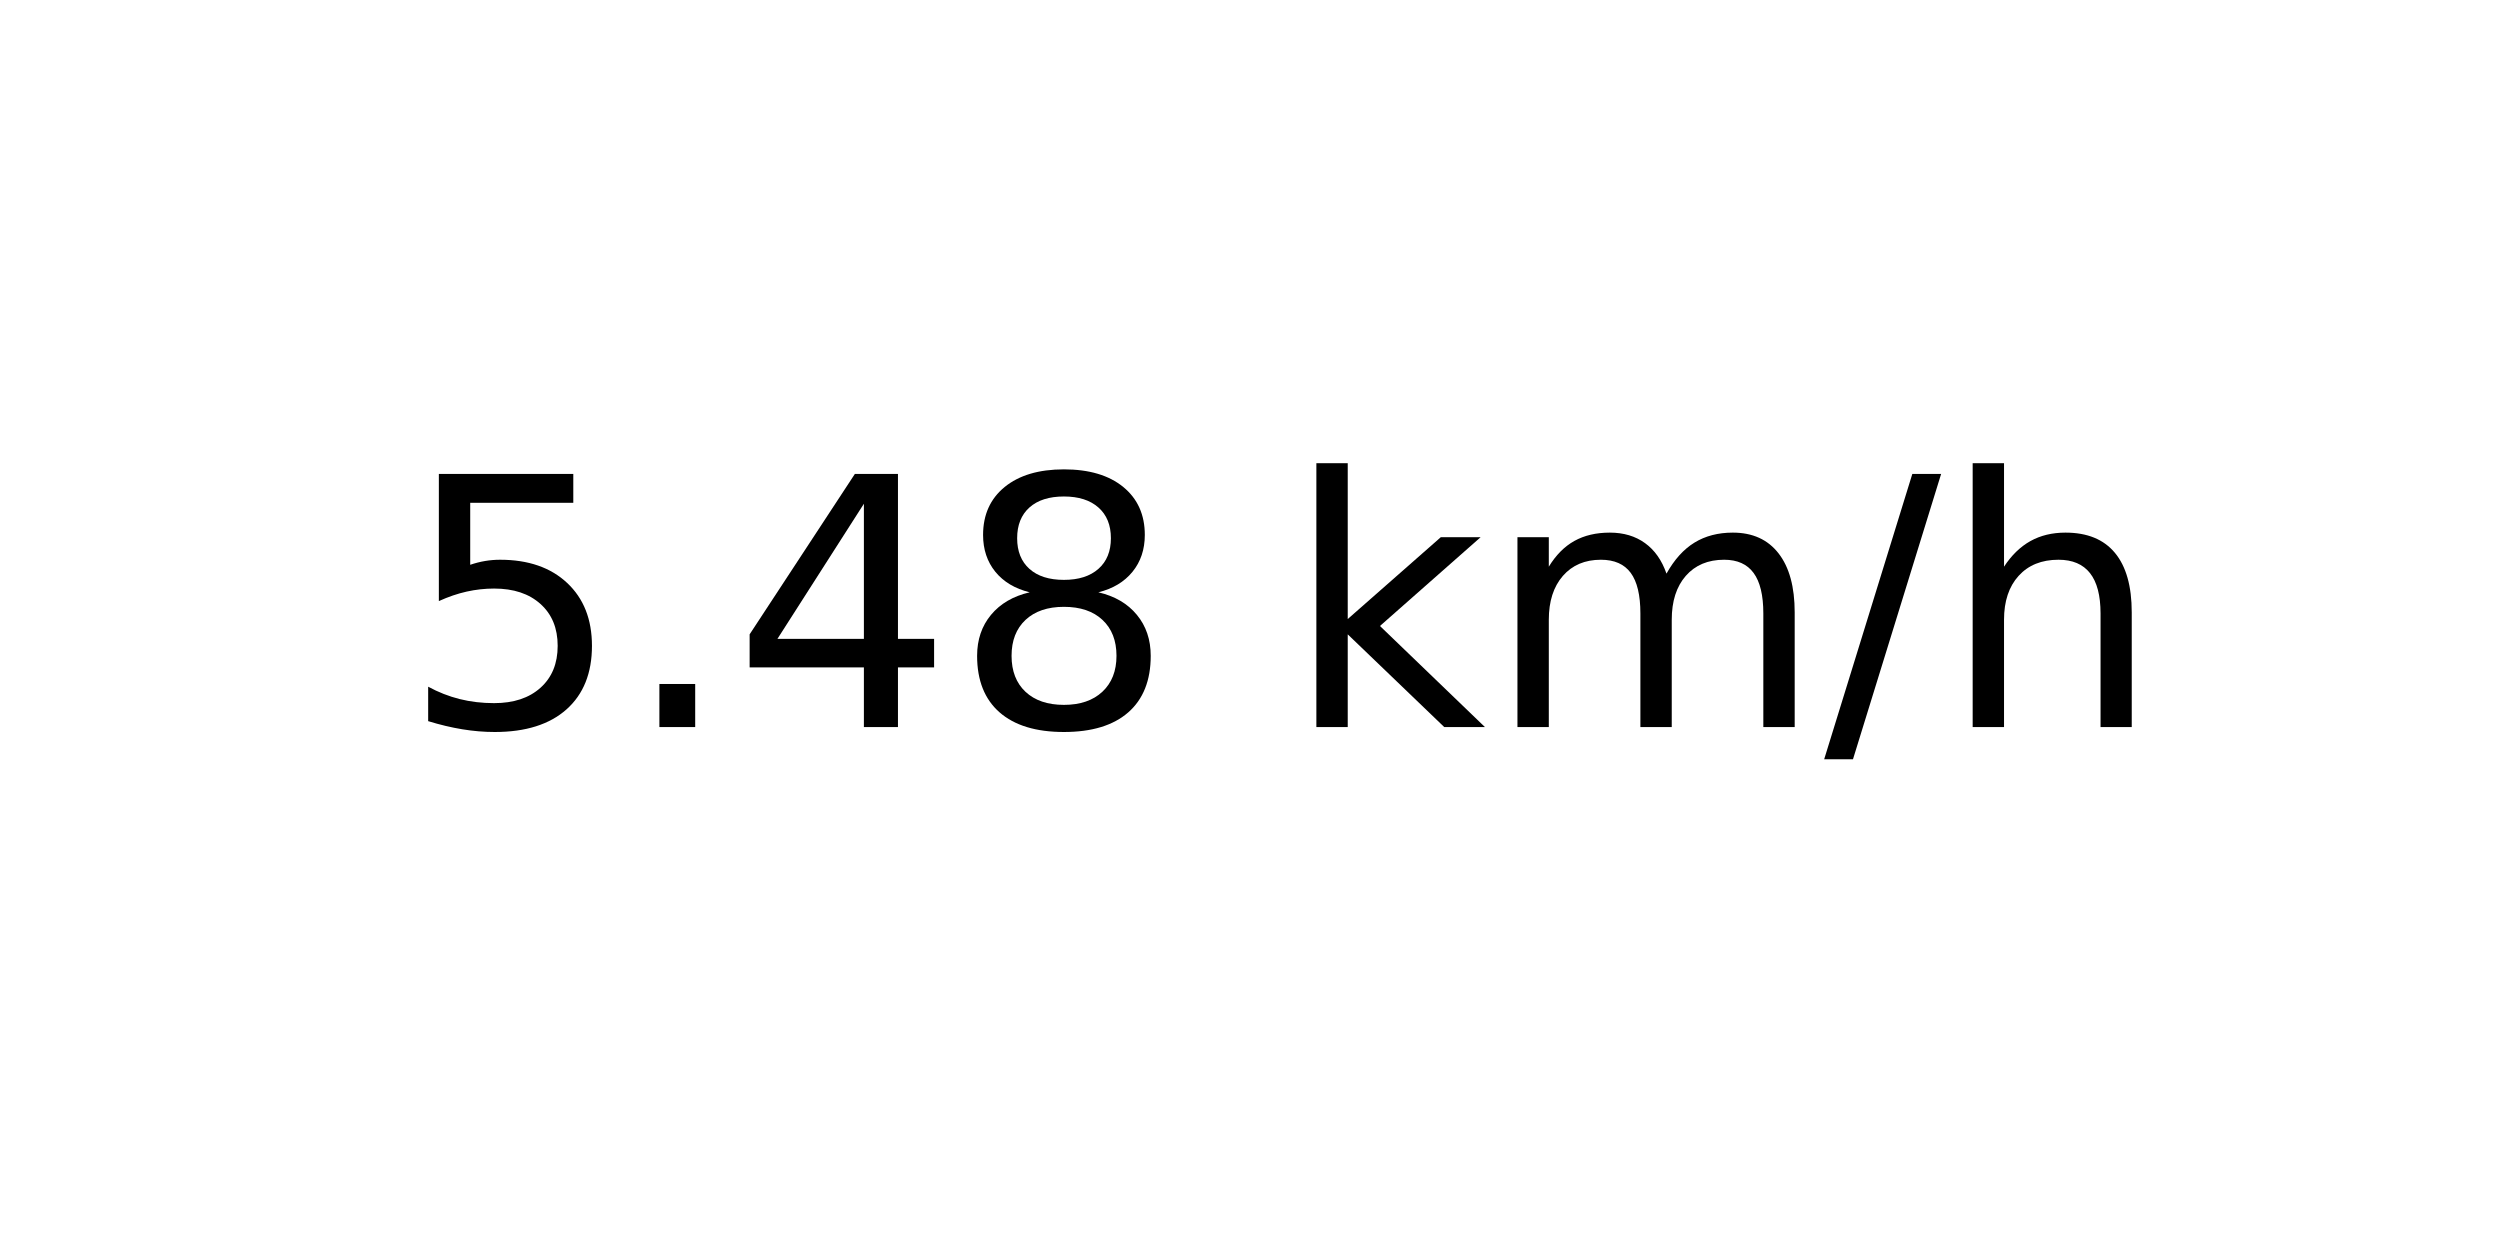
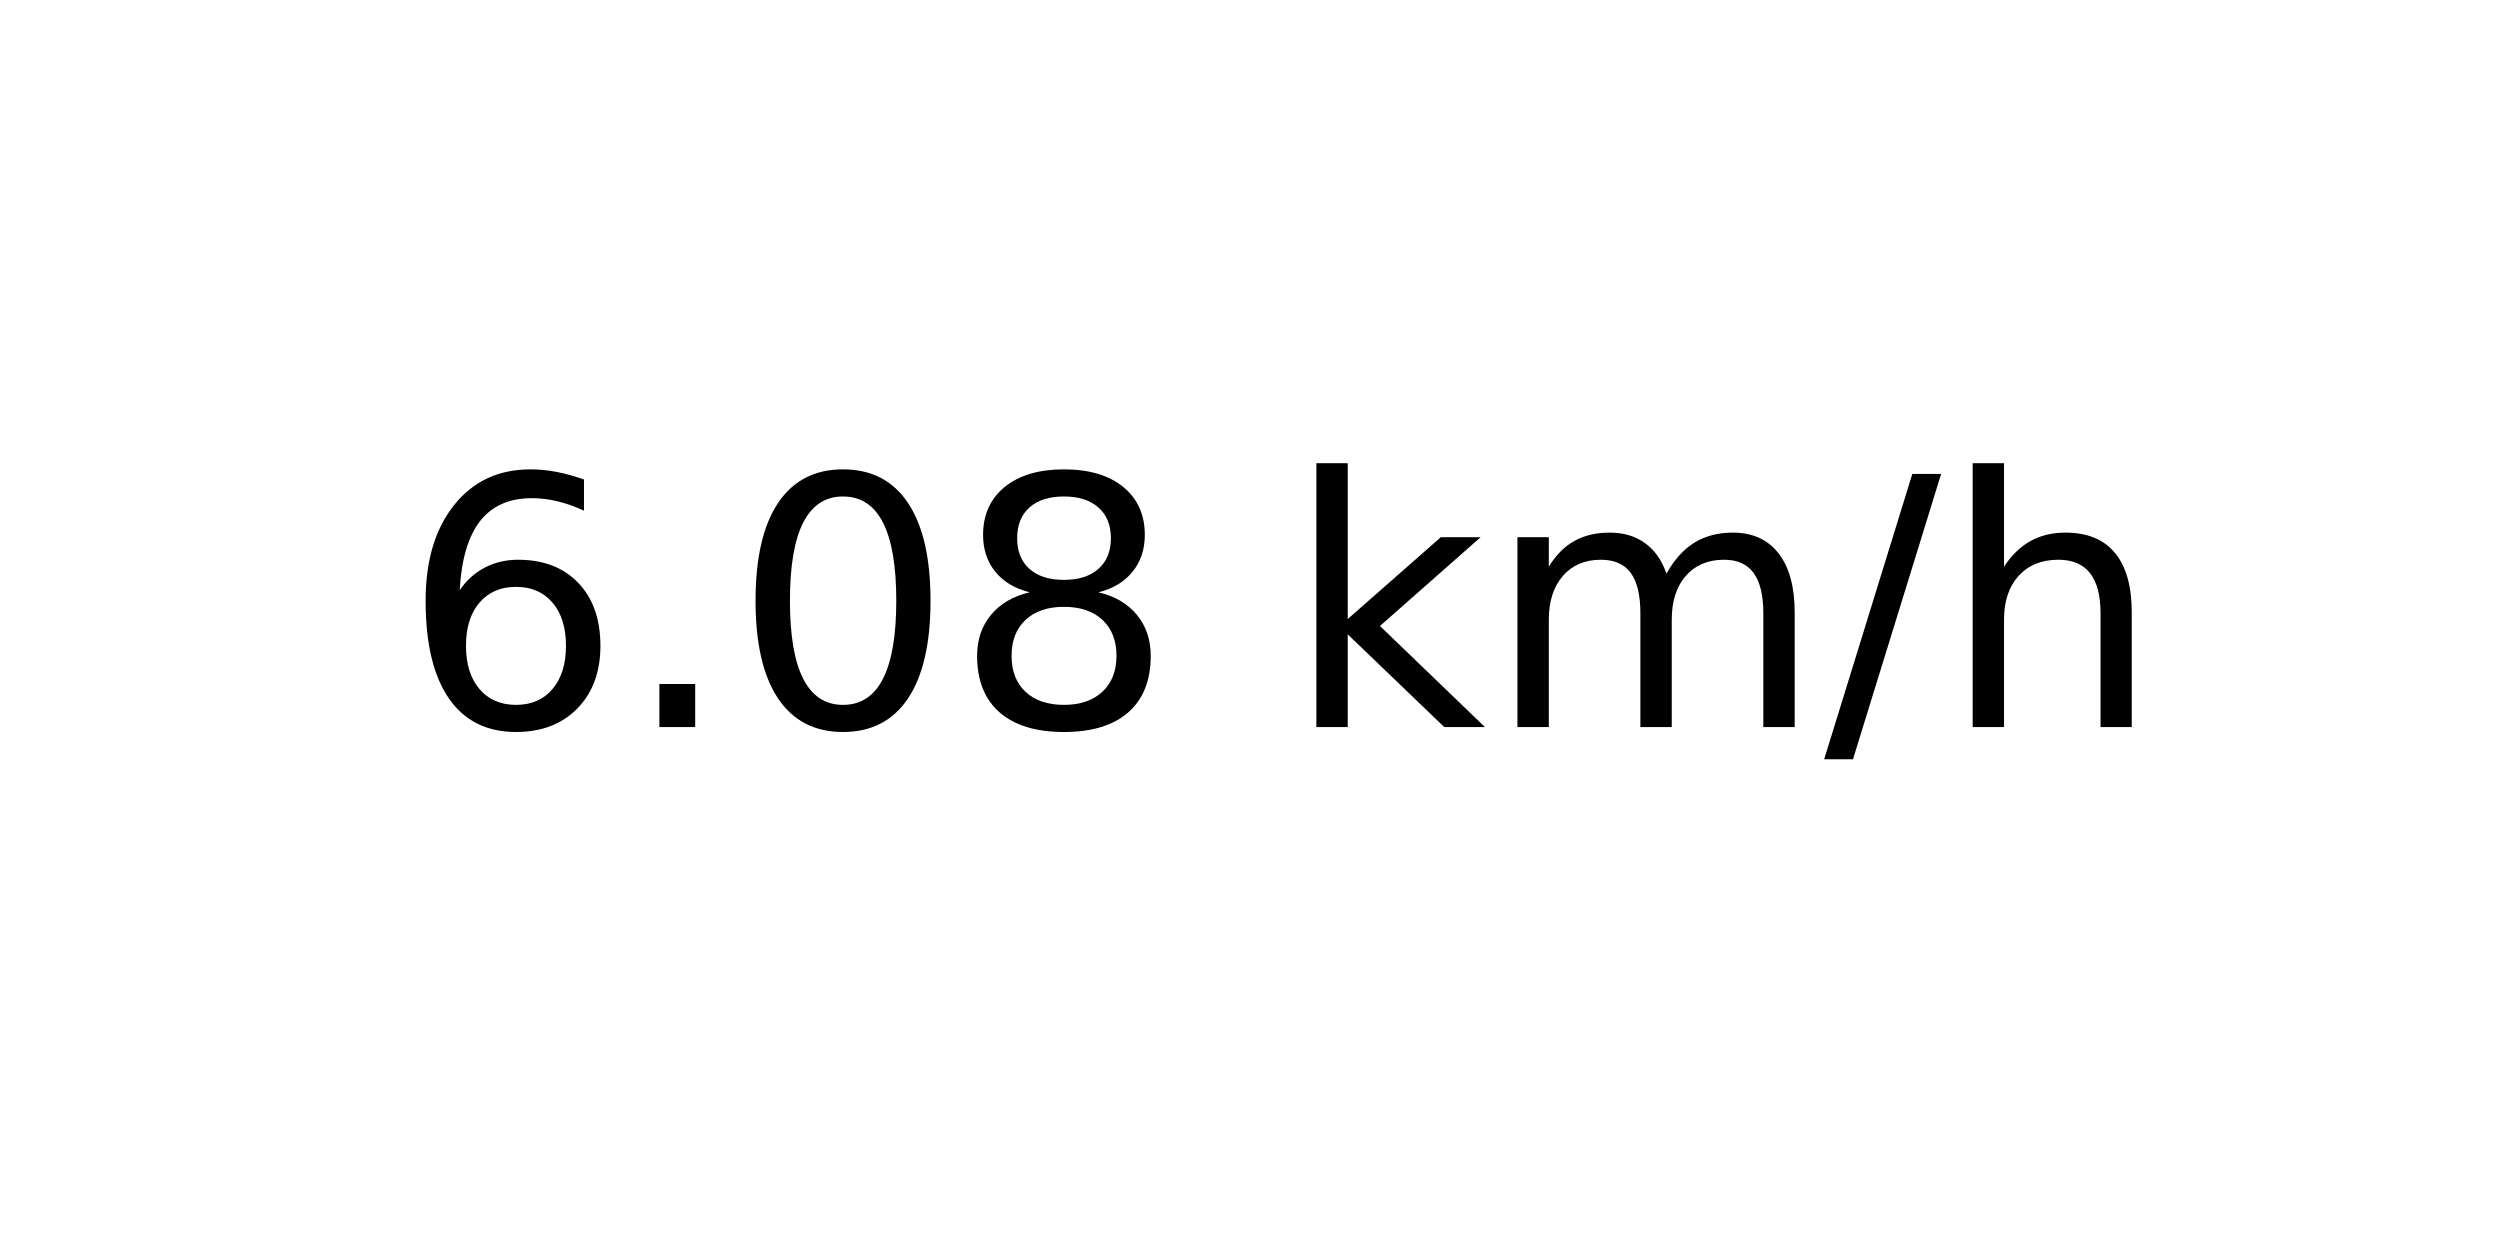
<svg xmlns="http://www.w3.org/2000/svg" xmlns:xlink="http://www.w3.org/1999/xlink" width="72pt" height="36pt" viewBox="0 0 72 36" version="1.1">
  <defs>
    <style type="text/css">*{stroke-linejoin: round; stroke-linecap: butt}</style>
  </defs>
  <g id="figure_1">
    <g id="axes_1">
      <g id="text_1">
        <g transform="translate(11.55937 20.93937) scale(0.1 -0.1)">
          <defs>
-             <path id="DejaVuSans-35" d="M 691 4666  L 3169 4666  L 3169 4134  L 1269 4134  L 1269 2991  Q 1406 3038 1543 3061  Q 1681 3084 1819 3084  Q 2600 3084 3056 2656  Q 3513 2228 3513 1497  Q 3513 744 3044 326  Q 2575 -91 1722 -91  Q 1428 -91 1123 -41  Q 819 9 494 109  L 494 744  Q 775 591 1075 516  Q 1375 441 1709 441  Q 2250 441 2565 725  Q 2881 1009 2881 1497  Q 2881 1984 2565 2268  Q 2250 2553 1709 2553  Q 1456 2553 1204 2497  Q 953 2441 691 2322  L 691 4666  z " transform="scale(0.015625)" />
+             <path id="DejaVuSans-36" d="M 2113 2584  Q 1688 2584 1439 2293  Q 1191 2003 1191 1497  Q 1191 994 1439 701  Q 1688 409 2113 409  Q 2538 409 2786 701  Q 3034 994 3034 1497  Q 3034 2003 2786 2293  Q 2538 2584 2113 2584  z M 3366 4563  L 3366 3988  Q 3128 4100 2886 4159  Q 2644 4219 2406 4219  Q 1781 4219 1451 3797  Q 1122 3375 1075 2522  Q 1259 2794 1537 2939  Q 1816 3084 2150 3084  Q 2853 3084 3261 2657  Q 3669 2231 3669 1497  Q 3669 778 3244 343  Q 2819 -91 2113 -91  Q 1303 -91 875 529  Q 447 1150 447 2328  Q 447 3434 972 4092  Q 1497 4750 2381 4750  Q 2619 4750 2861 4703  Q 3103 4656 3366 4563  z " transform="scale(0.015625)" />
            <path id="DejaVuSans-2e" d="M 684 794  L 1344 794  L 1344 0  L 684 0  L 684 794  z " transform="scale(0.015625)" />
-             <path id="DejaVuSans-34" d="M 2419 4116  L 825 1625  L 2419 1625  L 2419 4116  z M 2253 4666  L 3047 4666  L 3047 1625  L 3713 1625  L 3713 1100  L 3047 1100  L 3047 0  L 2419 0  L 2419 1100  L 313 1100  L 313 1709  L 2253 4666  z " transform="scale(0.015625)" />
+             <path id="DejaVuSans-30" d="M 2034 4250  Q 1547 4250 1301 3770  Q 1056 3291 1056 2328  Q 1056 1369 1301 889  Q 1547 409 2034 409  Q 2525 409 2770 889  Q 3016 1369 3016 2328  Q 3016 3291 2770 3770  Q 2525 4250 2034 4250  z M 2034 4750  Q 2819 4750 3233 4129  Q 3647 3509 3647 2328  Q 3647 1150 3233 529  Q 2819 -91 2034 -91  Q 1250 -91 836 529  Q 422 1150 422 2328  Q 422 3509 836 4129  Q 1250 4750 2034 4750  z " transform="scale(0.015625)" />
            <path id="DejaVuSans-38" d="M 2034 2216  Q 1584 2216 1326 1975  Q 1069 1734 1069 1313  Q 1069 891 1326 650  Q 1584 409 2034 409  Q 2484 409 2743 651  Q 3003 894 3003 1313  Q 3003 1734 2745 1975  Q 2488 2216 2034 2216  z M 1403 2484  Q 997 2584 770 2862  Q 544 3141 544 3541  Q 544 4100 942 4425  Q 1341 4750 2034 4750  Q 2731 4750 3128 4425  Q 3525 4100 3525 3541  Q 3525 3141 3298 2862  Q 3072 2584 2669 2484  Q 3125 2378 3379 2068  Q 3634 1759 3634 1313  Q 3634 634 3220 271  Q 2806 -91 2034 -91  Q 1263 -91 848 271  Q 434 634 434 1313  Q 434 1759 690 2068  Q 947 2378 1403 2484  z M 1172 3481  Q 1172 3119 1398 2916  Q 1625 2713 2034 2713  Q 2441 2713 2670 2916  Q 2900 3119 2900 3481  Q 2900 3844 2670 4047  Q 2441 4250 2034 4250  Q 1625 4250 1398 4047  Q 1172 3844 1172 3481  z " transform="scale(0.015625)" />
            <path id="DejaVuSans-20" transform="scale(0.015625)" />
            <path id="DejaVuSans-6b" d="M 581 4863  L 1159 4863  L 1159 1991  L 2875 3500  L 3609 3500  L 1753 1863  L 3688 0  L 2938 0  L 1159 1709  L 1159 0  L 581 0  L 581 4863  z " transform="scale(0.015625)" />
            <path id="DejaVuSans-6d" d="M 3328 2828  Q 3544 3216 3844 3400  Q 4144 3584 4550 3584  Q 5097 3584 5394 3201  Q 5691 2819 5691 2113  L 5691 0  L 5113 0  L 5113 2094  Q 5113 2597 4934 2840  Q 4756 3084 4391 3084  Q 3944 3084 3684 2787  Q 3425 2491 3425 1978  L 3425 0  L 2847 0  L 2847 2094  Q 2847 2600 2669 2842  Q 2491 3084 2119 3084  Q 1678 3084 1418 2786  Q 1159 2488 1159 1978  L 1159 0  L 581 0  L 581 3500  L 1159 3500  L 1159 2956  Q 1356 3278 1631 3431  Q 1906 3584 2284 3584  Q 2666 3584 2933 3390  Q 3200 3197 3328 2828  z " transform="scale(0.015625)" />
            <path id="DejaVuSans-2f" d="M 1625 4666  L 2156 4666  L 531 -594  L 0 -594  L 1625 4666  z " transform="scale(0.015625)" />
            <path id="DejaVuSans-68" d="M 3513 2113  L 3513 0  L 2938 0  L 2938 2094  Q 2938 2591 2744 2837  Q 2550 3084 2163 3084  Q 1697 3084 1428 2787  Q 1159 2491 1159 1978  L 1159 0  L 581 0  L 581 4863  L 1159 4863  L 1159 2956  Q 1366 3272 1645 3428  Q 1925 3584 2291 3584  Q 2894 3584 3203 3211  Q 3513 2838 3513 2113  z " transform="scale(0.015625)" />
          </defs>
-           <use xlink:href="#DejaVuSans-35" />
+           <use xlink:href="#DejaVuSans-36" />
          <use xlink:href="#DejaVuSans-2e" x="63.623" />
-           <use xlink:href="#DejaVuSans-34" x="95.41" />
+           <use xlink:href="#DejaVuSans-30" x="95.41" />
          <use xlink:href="#DejaVuSans-38" x="159.033" />
          <use xlink:href="#DejaVuSans-20" x="222.656" />
          <use xlink:href="#DejaVuSans-6b" x="254.443" />
          <use xlink:href="#DejaVuSans-6d" x="312.354" />
          <use xlink:href="#DejaVuSans-2f" x="409.766" />
          <use xlink:href="#DejaVuSans-68" x="443.457" />
        </g>
      </g>
    </g>
  </g>
</svg>
